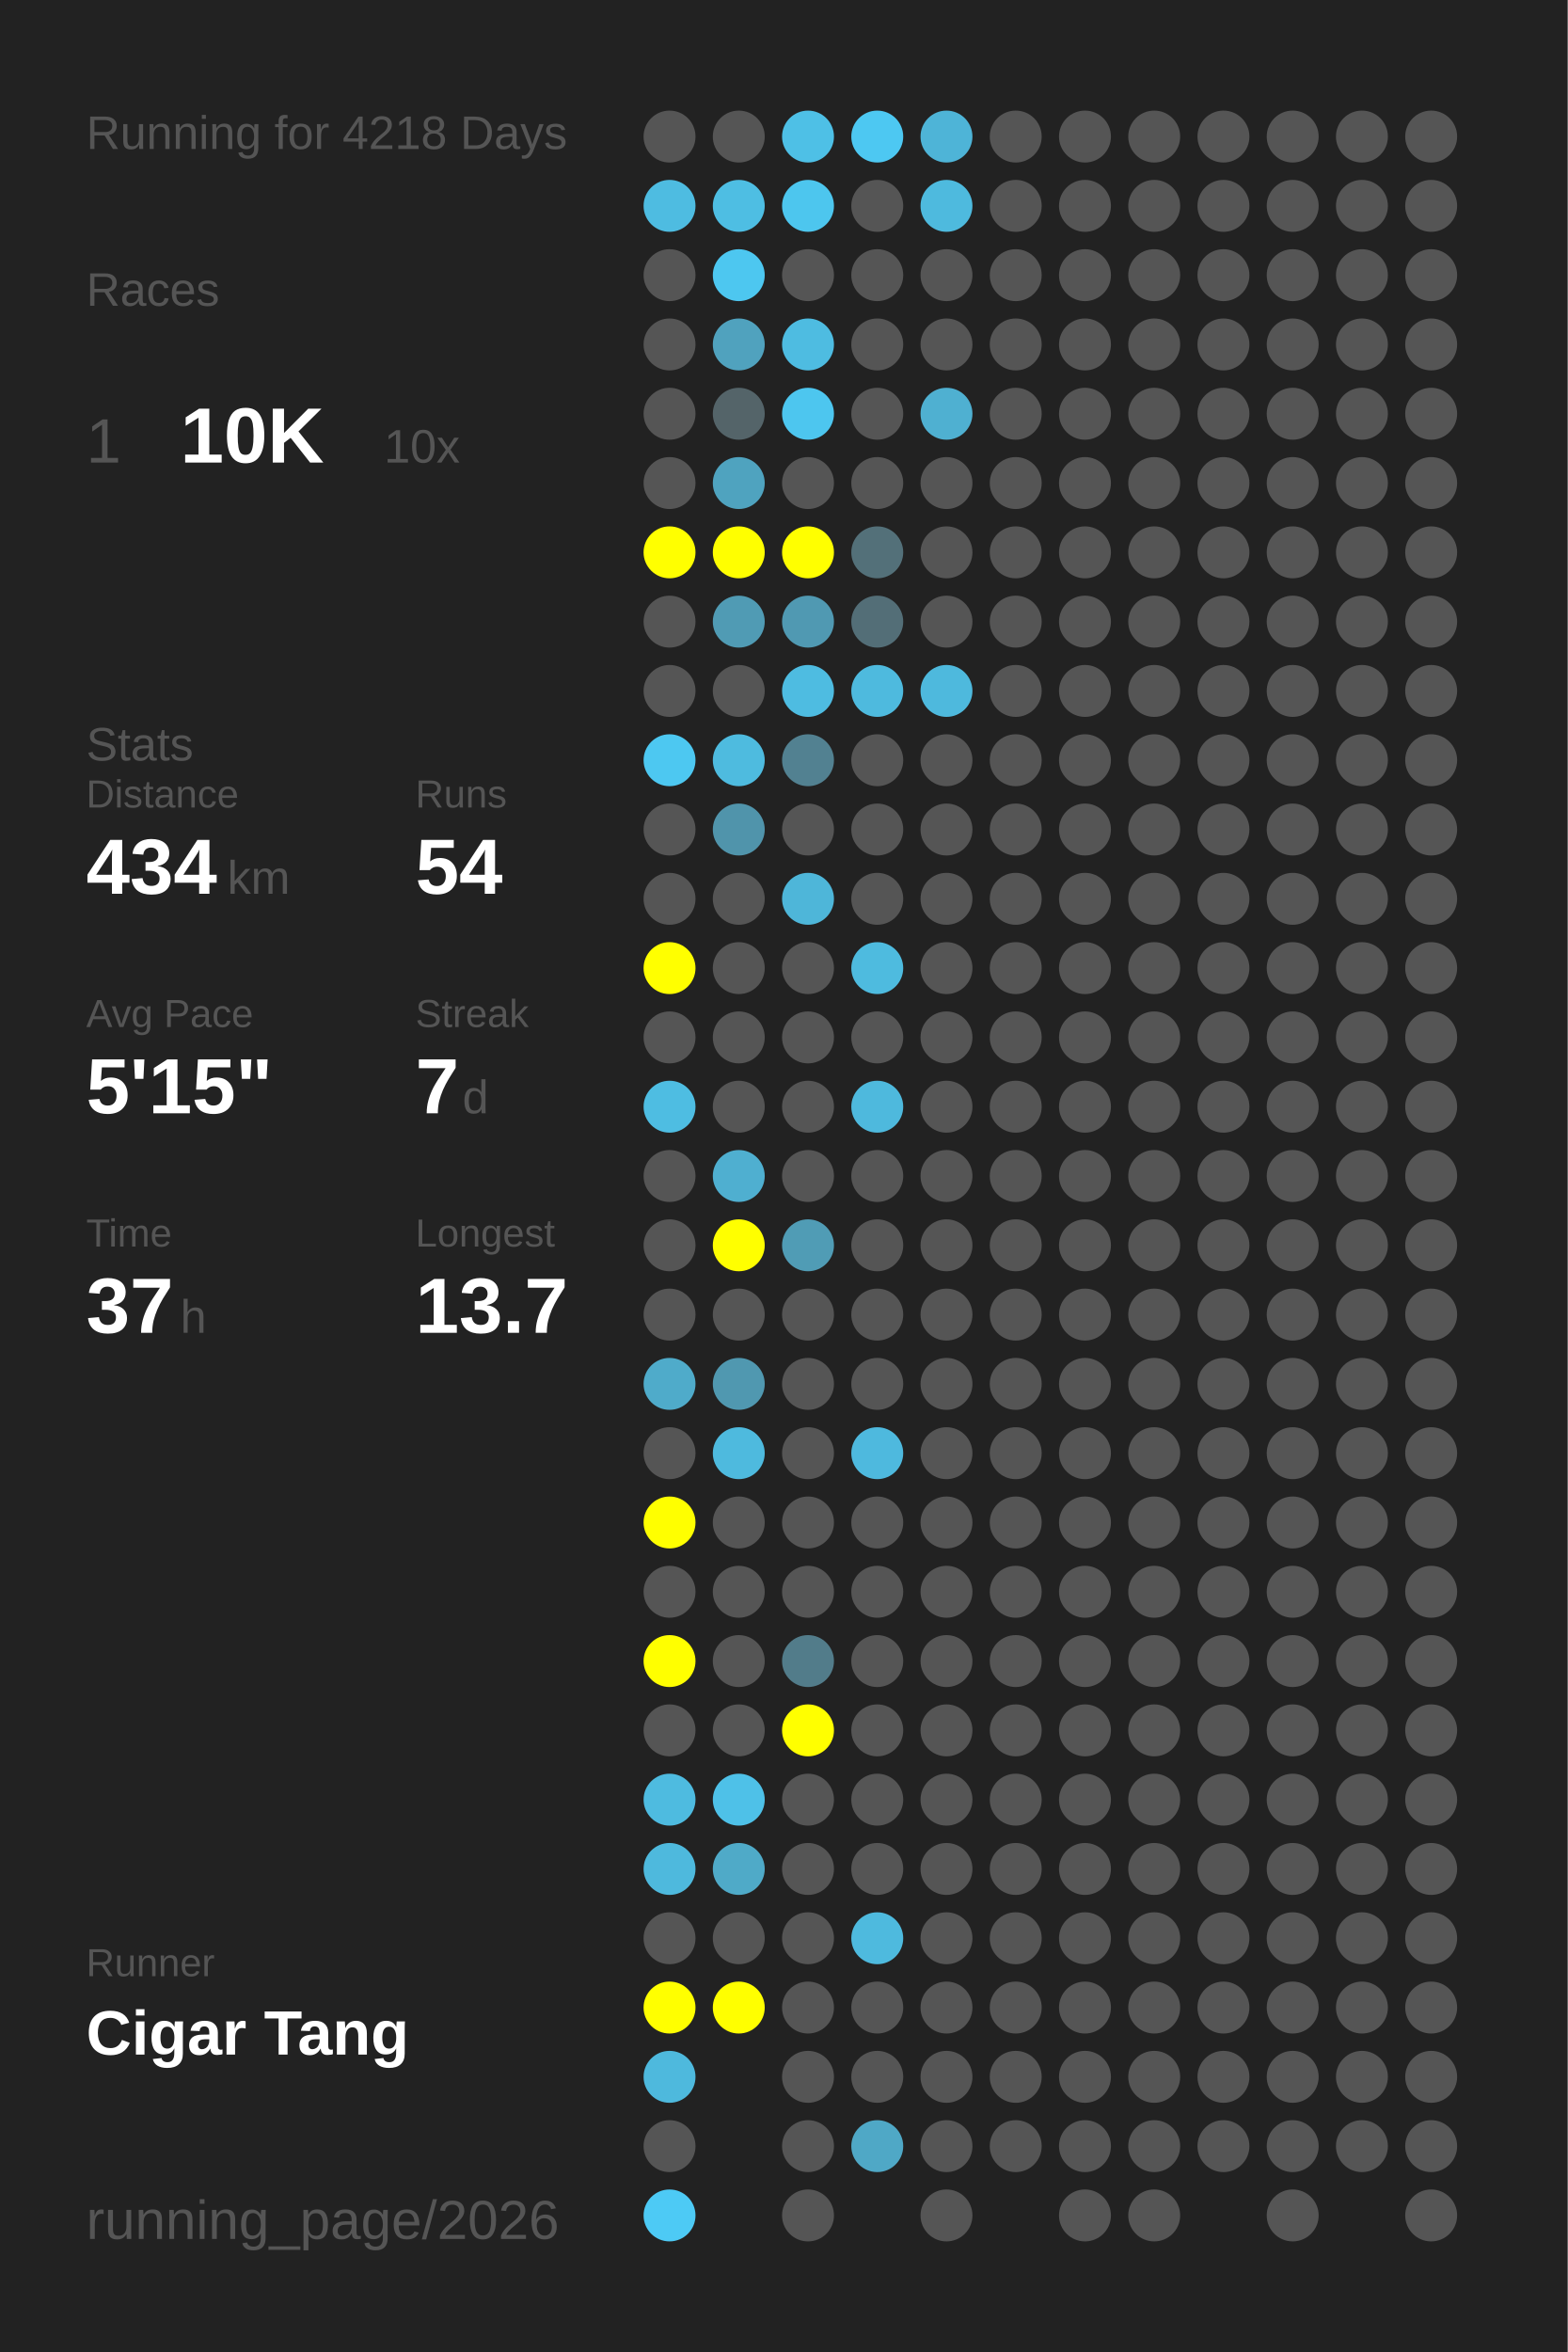
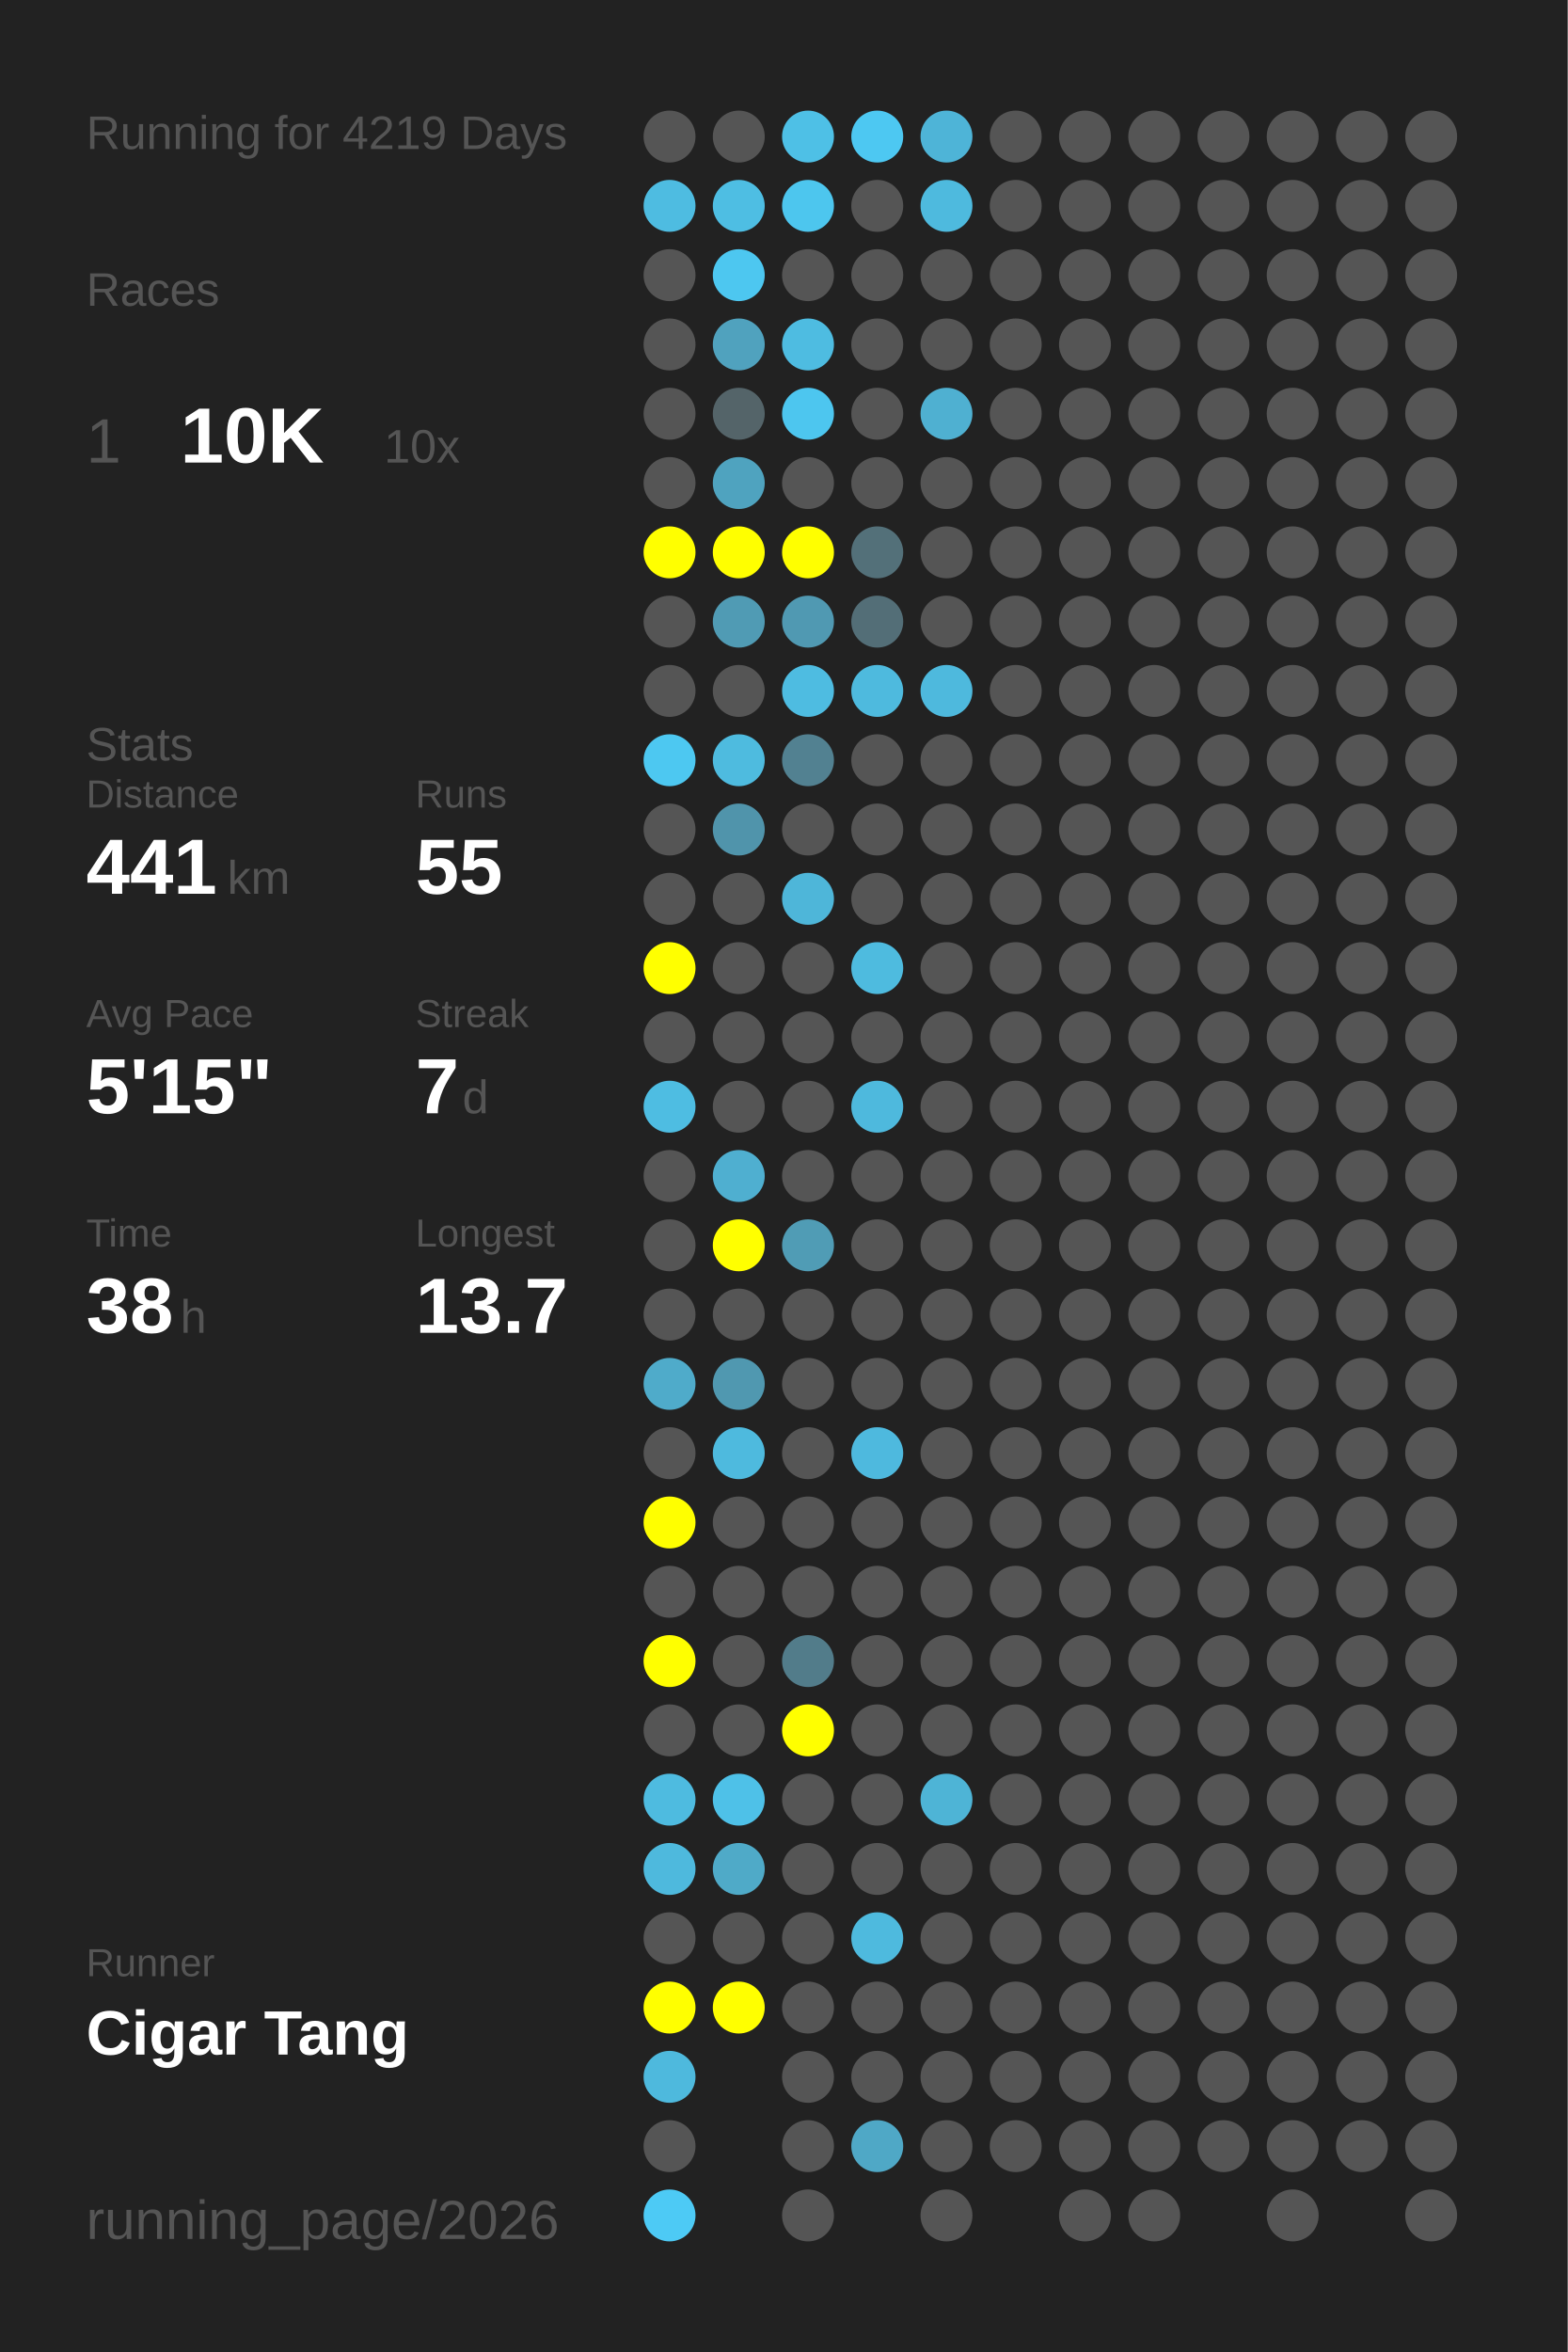
<svg xmlns="http://www.w3.org/2000/svg" baseProfile="full" height="300mm" version="1.1" viewBox="0,0,200,300" width="200mm">
  <defs />
  <rect fill="#222222" height="300" width="200" x="0" y="0" />
-   <text fill="#555555" style="font-size:6px; font-family:Arial;" x="11" y="19">Running for 4218 Days</text>
+   <text fill="#555555" style="font-size:6px; font-family:Arial;" x="11" y="19">Running for 4219 Days</text>
  <text fill="#555555" style="font-size:6px; font-family:Arial;" x="11" y="39">Races</text>
  <text fill="#555555" style="font-size:8px; font-family:Arial;" x="11" y="59">1</text>
  <text fill="#FFFFFF" style="font-size:10px; font-family:Arial; font-weight:bold;" x="23" y="59">10K</text>
  <text fill="#555555" style="font-size:6px; font-family:Arial;" x="49" y="59">10x</text>
  <text fill="#555555" style="font-size:6px; font-family:Arial;" x="11" y="97">Stats</text>
  <text fill="#555555" style="font-size:5px; font-family:Arial;" x="11" y="103">Distance</text>
-   <text fill="#FFFFFF" style="font-size:10px; font-family:Arial; font-weight:bold;" x="11" y="114">434</text>
+   <text fill="#FFFFFF" style="font-size:10px; font-family:Arial; font-weight:bold;" x="11" y="114">441</text>
  <text fill="#555555" style="font-size:6px; font-family:Arial;" x="29" y="114">km</text>
  <text fill="#555555" style="font-size:5px; font-family:Arial;" x="53" y="103">Runs</text>
-   <text fill="#FFFFFF" style="font-size:10px; font-family:Arial; font-weight:bold;" x="53" y="114">54</text>
+   <text fill="#FFFFFF" style="font-size:10px; font-family:Arial; font-weight:bold;" x="53" y="114">55</text>
  <text fill="#555555" style="font-size:5px; font-family:Arial;" x="11" y="131">Avg Pace</text>
  <text fill="#FFFFFF" style="font-size:10px; font-family:Arial; font-weight:bold;" x="11" y="142">5'15"</text>
  <text fill="#555555" style="font-size:5px; font-family:Arial;" x="53" y="131">Streak</text>
  <text fill="#FFFFFF" style="font-size:10px; font-family:Arial; font-weight:bold;" x="53" y="142">7</text>
  <text fill="#555555" style="font-size:6px; font-family:Arial;" x="59" y="142">d</text>
  <text fill="#555555" style="font-size:5px; font-family:Arial;" x="11" y="159">Time</text>
-   <text fill="#FFFFFF" style="font-size:10px; font-family:Arial; font-weight:bold;" x="11" y="170">37</text>
+   <text fill="#FFFFFF" style="font-size:10px; font-family:Arial; font-weight:bold;" x="11" y="170">38</text>
  <text fill="#555555" style="font-size:6px; font-family:Arial;" x="23" y="170">h</text>
  <text fill="#555555" style="font-size:5px; font-family:Arial;" x="53" y="159">Longest</text>
  <text fill="#FFFFFF" style="font-size:10px; font-family:Arial; font-weight:bold;" x="53" y="170">13.7</text>
  <text fill="#555555" style="font-size:5px; font-family:Arial;" x="11" y="252.065">Runner</text>
  <text fill="#FFFFFF" style="font-size:8px; font-family:Arial; font-weight:bold;" x="11" y="262.065">Cigar Tang</text>
  <text fill="#555555" style="font-size:7px; font-family:Arial;" x="11" y="285.581">running_page/2026</text>
  <circle cx="85.417" cy="17.419" fill="#555555" r="3.312" />
  <circle cx="85.417" cy="26.258" fill="#4ebce1" r="3.312" />
  <circle cx="85.417" cy="35.097" fill="#555555" r="3.312" />
  <circle cx="85.417" cy="43.935" fill="#555555" r="3.312" />
  <circle cx="85.417" cy="52.774" fill="#555555" r="3.312" />
  <circle cx="85.417" cy="61.613" fill="#555555" r="3.312" />
  <circle cx="85.417" cy="70.452" fill="#FFFF00" r="3.312" />
  <circle cx="85.417" cy="79.29" fill="#555555" r="3.312" />
  <circle cx="85.417" cy="88.129" fill="#555555" r="3.312" />
  <circle cx="85.417" cy="96.968" fill="#4dc8f1" r="3.312" />
  <circle cx="85.417" cy="105.806" fill="#555555" r="3.312" />
  <circle cx="85.417" cy="114.645" fill="#555555" r="3.312" />
  <circle cx="85.417" cy="123.484" fill="#FFFF00" r="3.312" />
  <circle cx="85.417" cy="132.323" fill="#555555" r="3.312" />
  <circle cx="85.417" cy="141.161" fill="#4ebde2" r="3.312" />
  <circle cx="85.417" cy="150" fill="#555555" r="3.312" />
  <circle cx="85.417" cy="158.839" fill="#555555" r="3.312" />
  <circle cx="85.417" cy="167.677" fill="#555555" r="3.312" />
  <circle cx="85.417" cy="176.516" fill="#4fabca" r="3.312" />
  <circle cx="85.417" cy="185.355" fill="#555555" r="3.312" />
  <circle cx="85.417" cy="194.194" fill="#FFFF00" r="3.312" />
  <circle cx="85.417" cy="203.032" fill="#555555" r="3.312" />
  <circle cx="85.417" cy="211.871" fill="#FFFF00" r="3.312" />
  <circle cx="85.417" cy="220.71" fill="#555555" r="3.312" />
  <circle cx="85.417" cy="229.548" fill="#4ebbe0" r="3.312" />
  <circle cx="85.417" cy="238.387" fill="#4eb9dd" r="3.312" />
  <circle cx="85.417" cy="247.226" fill="#555555" r="3.312" />
  <circle cx="85.417" cy="256.065" fill="#FFFF00" r="3.312" />
  <circle cx="85.417" cy="264.903" fill="#4eb9dd" r="3.312" />
  <circle cx="85.417" cy="273.742" fill="#555555" r="3.312" />
  <circle cx="85.417" cy="282.581" fill="#4dcaf5" r="3.312" />
  <circle cx="94.25" cy="17.419" fill="#555555" r="3.312" />
  <circle cx="94.25" cy="26.258" fill="#4ebee3" r="3.312" />
  <circle cx="94.25" cy="35.097" fill="#4dc7f0" r="3.312" />
  <circle cx="94.25" cy="43.935" fill="#50a2be" r="3.312" />
  <circle cx="94.25" cy="52.774" fill="#546469" r="3.312" />
  <circle cx="94.25" cy="61.613" fill="#4fa3bf" r="3.312" />
  <circle cx="94.25" cy="70.452" fill="#FFFF00" r="3.312" />
  <circle cx="94.25" cy="79.29" fill="#509bb4" r="3.312" />
  <circle cx="94.25" cy="88.129" fill="#555555" r="3.312" />
  <circle cx="94.25" cy="96.968" fill="#4ebbdf" r="3.312" />
  <circle cx="94.25" cy="105.806" fill="#5094ab" r="3.312" />
  <circle cx="94.25" cy="114.645" fill="#555555" r="3.312" />
  <circle cx="94.25" cy="123.484" fill="#555555" r="3.312" />
  <circle cx="94.25" cy="132.323" fill="#555555" r="3.312" />
  <circle cx="94.25" cy="141.161" fill="#555555" r="3.312" />
  <circle cx="94.25" cy="150" fill="#4fafd0" r="3.312" />
  <circle cx="94.25" cy="158.839" fill="#FFFF00" r="3.312" />
  <circle cx="94.25" cy="167.677" fill="#555555" r="3.312" />
  <circle cx="94.25" cy="176.516" fill="#5098b0" r="3.312" />
  <circle cx="94.25" cy="185.355" fill="#4ebade" r="3.312" />
  <circle cx="94.25" cy="194.194" fill="#555555" r="3.312" />
  <circle cx="94.25" cy="203.032" fill="#555555" r="3.312" />
  <circle cx="94.25" cy="211.871" fill="#555555" r="3.312" />
  <circle cx="94.25" cy="220.71" fill="#555555" r="3.312" />
  <circle cx="94.25" cy="229.548" fill="#4ec1e8" r="3.312" />
  <circle cx="94.25" cy="238.387" fill="#4faac8" r="3.312" />
  <circle cx="94.25" cy="247.226" fill="#555555" r="3.312" />
  <circle cx="94.25" cy="256.065" fill="#FFFF00" r="3.312" />
  <circle cx="103.083" cy="17.419" fill="#4ec0e6" r="3.312" />
  <circle cx="103.083" cy="26.258" fill="#4dc6ee" r="3.312" />
  <circle cx="103.083" cy="35.097" fill="#555555" r="3.312" />
  <circle cx="103.083" cy="43.935" fill="#4ebce1" r="3.312" />
  <circle cx="103.083" cy="52.774" fill="#4dc6ef" r="3.312" />
  <circle cx="103.083" cy="61.613" fill="#555555" r="3.312" />
  <circle cx="103.083" cy="70.452" fill="#FFFF00" r="3.312" />
  <circle cx="103.083" cy="79.29" fill="#5099b2" r="3.312" />
  <circle cx="103.083" cy="88.129" fill="#4ebce1" r="3.312" />
  <circle cx="103.083" cy="96.968" fill="#528191" r="3.312" />
  <circle cx="103.083" cy="105.806" fill="#555555" r="3.312" />
  <circle cx="103.083" cy="114.645" fill="#4eb6d9" r="3.312" />
  <circle cx="103.083" cy="123.484" fill="#555555" r="3.312" />
  <circle cx="103.083" cy="132.323" fill="#555555" r="3.312" />
  <circle cx="103.083" cy="141.161" fill="#555555" r="3.312" />
  <circle cx="103.083" cy="150" fill="#555555" r="3.312" />
  <circle cx="103.083" cy="158.839" fill="#509cb5" r="3.312" />
  <circle cx="103.083" cy="167.677" fill="#555555" r="3.312" />
  <circle cx="103.083" cy="176.516" fill="#555555" r="3.312" />
  <circle cx="103.083" cy="185.355" fill="#555555" r="3.312" />
  <circle cx="103.083" cy="194.194" fill="#555555" r="3.312" />
  <circle cx="103.083" cy="203.032" fill="#555555" r="3.312" />
  <circle cx="103.083" cy="211.871" fill="#527c8a" r="3.312" />
  <circle cx="103.083" cy="220.71" fill="#FFFF00" r="3.312" />
  <circle cx="103.083" cy="229.548" fill="#555555" r="3.312" />
  <circle cx="103.083" cy="238.387" fill="#555555" r="3.312" />
  <circle cx="103.083" cy="247.226" fill="#555555" r="3.312" />
  <circle cx="103.083" cy="256.065" fill="#555555" r="3.312" />
  <circle cx="103.083" cy="264.903" fill="#555555" r="3.312" />
  <circle cx="103.083" cy="273.742" fill="#555555" r="3.312" />
  <circle cx="103.083" cy="282.581" fill="#555555" r="3.312" />
  <circle cx="111.917" cy="17.419" fill="#4dc8f2" r="3.312" />
  <circle cx="111.917" cy="26.258" fill="#555555" r="3.312" />
  <circle cx="111.917" cy="35.097" fill="#555555" r="3.312" />
  <circle cx="111.917" cy="43.935" fill="#555555" r="3.312" />
  <circle cx="111.917" cy="52.774" fill="#555555" r="3.312" />
  <circle cx="111.917" cy="61.613" fill="#555555" r="3.312" />
  <circle cx="111.917" cy="70.452" fill="#537079" r="3.312" />
  <circle cx="111.917" cy="79.29" fill="#536e77" r="3.312" />
  <circle cx="111.917" cy="88.129" fill="#4ebade" r="3.312" />
  <circle cx="111.917" cy="96.968" fill="#555555" r="3.312" />
  <circle cx="111.917" cy="105.806" fill="#555555" r="3.312" />
  <circle cx="111.917" cy="114.645" fill="#555555" r="3.312" />
  <circle cx="111.917" cy="123.484" fill="#4ebbdf" r="3.312" />
  <circle cx="111.917" cy="132.323" fill="#555555" r="3.312" />
  <circle cx="111.917" cy="141.161" fill="#4eb9dd" r="3.312" />
  <circle cx="111.917" cy="150" fill="#555555" r="3.312" />
  <circle cx="111.917" cy="158.839" fill="#555555" r="3.312" />
  <circle cx="111.917" cy="167.677" fill="#555555" r="3.312" />
  <circle cx="111.917" cy="176.516" fill="#555555" r="3.312" />
  <circle cx="111.917" cy="185.355" fill="#4eb9de" r="3.312" />
  <circle cx="111.917" cy="194.194" fill="#555555" r="3.312" />
  <circle cx="111.917" cy="203.032" fill="#555555" r="3.312" />
  <circle cx="111.917" cy="211.871" fill="#555555" r="3.312" />
  <circle cx="111.917" cy="220.71" fill="#555555" r="3.312" />
  <circle cx="111.917" cy="229.548" fill="#555555" r="3.312" />
  <circle cx="111.917" cy="238.387" fill="#555555" r="3.312" />
  <circle cx="111.917" cy="247.226" fill="#4ebade" r="3.312" />
  <circle cx="111.917" cy="256.065" fill="#555555" r="3.312" />
  <circle cx="111.917" cy="264.903" fill="#555555" r="3.312" />
  <circle cx="111.917" cy="273.742" fill="#4fa8c6" r="3.312" />
  <circle cx="120.75" cy="17.419" fill="#4eb4d7" r="3.312" />
  <circle cx="120.75" cy="26.258" fill="#4ebade" r="3.312" />
  <circle cx="120.75" cy="35.097" fill="#555555" r="3.312" />
  <circle cx="120.75" cy="43.935" fill="#555555" r="3.312" />
  <circle cx="120.75" cy="52.774" fill="#4fb0d1" r="3.312" />
  <circle cx="120.75" cy="61.613" fill="#555555" r="3.312" />
  <circle cx="120.75" cy="70.452" fill="#555555" r="3.312" />
  <circle cx="120.75" cy="79.29" fill="#555555" r="3.312" />
  <circle cx="120.75" cy="88.129" fill="#4eb9dd" r="3.312" />
  <circle cx="120.75" cy="96.968" fill="#555555" r="3.312" />
  <circle cx="120.75" cy="105.806" fill="#555555" r="3.312" />
  <circle cx="120.75" cy="114.645" fill="#555555" r="3.312" />
  <circle cx="120.75" cy="123.484" fill="#555555" r="3.312" />
  <circle cx="120.75" cy="132.323" fill="#555555" r="3.312" />
  <circle cx="120.75" cy="141.161" fill="#555555" r="3.312" />
  <circle cx="120.75" cy="150" fill="#555555" r="3.312" />
  <circle cx="120.75" cy="158.839" fill="#555555" r="3.312" />
  <circle cx="120.75" cy="167.677" fill="#555555" r="3.312" />
  <circle cx="120.75" cy="176.516" fill="#555555" r="3.312" />
  <circle cx="120.75" cy="185.355" fill="#555555" r="3.312" />
  <circle cx="120.75" cy="194.194" fill="#555555" r="3.312" />
  <circle cx="120.75" cy="203.032" fill="#555555" r="3.312" />
  <circle cx="120.75" cy="211.871" fill="#555555" r="3.312" />
  <circle cx="120.75" cy="220.71" fill="#555555" r="3.312" />
-   <circle cx="120.75" cy="229.548" fill="#555555" r="3.312" />
+   <circle cx="120.75" cy="229.548" fill="#4eb4d6" r="3.312" />
  <circle cx="120.75" cy="238.387" fill="#555555" r="3.312" />
  <circle cx="120.75" cy="247.226" fill="#555555" r="3.312" />
  <circle cx="120.75" cy="256.065" fill="#555555" r="3.312" />
  <circle cx="120.75" cy="264.903" fill="#555555" r="3.312" />
  <circle cx="120.75" cy="273.742" fill="#555555" r="3.312" />
  <circle cx="120.75" cy="282.581" fill="#555555" r="3.312" />
  <circle cx="129.583" cy="17.419" fill="#555555" r="3.312" />
  <circle cx="129.583" cy="26.258" fill="#555555" r="3.312" />
  <circle cx="129.583" cy="35.097" fill="#555555" r="3.312" />
  <circle cx="129.583" cy="43.935" fill="#555555" r="3.312" />
  <circle cx="129.583" cy="52.774" fill="#555555" r="3.312" />
  <circle cx="129.583" cy="61.613" fill="#555555" r="3.312" />
  <circle cx="129.583" cy="70.452" fill="#555555" r="3.312" />
  <circle cx="129.583" cy="79.29" fill="#555555" r="3.312" />
  <circle cx="129.583" cy="88.129" fill="#555555" r="3.312" />
  <circle cx="129.583" cy="96.968" fill="#555555" r="3.312" />
  <circle cx="129.583" cy="105.806" fill="#555555" r="3.312" />
  <circle cx="129.583" cy="114.645" fill="#555555" r="3.312" />
  <circle cx="129.583" cy="123.484" fill="#555555" r="3.312" />
  <circle cx="129.583" cy="132.323" fill="#555555" r="3.312" />
  <circle cx="129.583" cy="141.161" fill="#555555" r="3.312" />
  <circle cx="129.583" cy="150" fill="#555555" r="3.312" />
  <circle cx="129.583" cy="158.839" fill="#555555" r="3.312" />
  <circle cx="129.583" cy="167.677" fill="#555555" r="3.312" />
  <circle cx="129.583" cy="176.516" fill="#555555" r="3.312" />
  <circle cx="129.583" cy="185.355" fill="#555555" r="3.312" />
  <circle cx="129.583" cy="194.194" fill="#555555" r="3.312" />
  <circle cx="129.583" cy="203.032" fill="#555555" r="3.312" />
  <circle cx="129.583" cy="211.871" fill="#555555" r="3.312" />
  <circle cx="129.583" cy="220.71" fill="#555555" r="3.312" />
  <circle cx="129.583" cy="229.548" fill="#555555" r="3.312" />
  <circle cx="129.583" cy="238.387" fill="#555555" r="3.312" />
  <circle cx="129.583" cy="247.226" fill="#555555" r="3.312" />
  <circle cx="129.583" cy="256.065" fill="#555555" r="3.312" />
  <circle cx="129.583" cy="264.903" fill="#555555" r="3.312" />
  <circle cx="129.583" cy="273.742" fill="#555555" r="3.312" />
  <circle cx="138.417" cy="17.419" fill="#555555" r="3.312" />
  <circle cx="138.417" cy="26.258" fill="#555555" r="3.312" />
  <circle cx="138.417" cy="35.097" fill="#555555" r="3.312" />
  <circle cx="138.417" cy="43.935" fill="#555555" r="3.312" />
  <circle cx="138.417" cy="52.774" fill="#555555" r="3.312" />
  <circle cx="138.417" cy="61.613" fill="#555555" r="3.312" />
  <circle cx="138.417" cy="70.452" fill="#555555" r="3.312" />
  <circle cx="138.417" cy="79.29" fill="#555555" r="3.312" />
  <circle cx="138.417" cy="88.129" fill="#555555" r="3.312" />
  <circle cx="138.417" cy="96.968" fill="#555555" r="3.312" />
  <circle cx="138.417" cy="105.806" fill="#555555" r="3.312" />
  <circle cx="138.417" cy="114.645" fill="#555555" r="3.312" />
  <circle cx="138.417" cy="123.484" fill="#555555" r="3.312" />
  <circle cx="138.417" cy="132.323" fill="#555555" r="3.312" />
  <circle cx="138.417" cy="141.161" fill="#555555" r="3.312" />
  <circle cx="138.417" cy="150" fill="#555555" r="3.312" />
  <circle cx="138.417" cy="158.839" fill="#555555" r="3.312" />
  <circle cx="138.417" cy="167.677" fill="#555555" r="3.312" />
  <circle cx="138.417" cy="176.516" fill="#555555" r="3.312" />
  <circle cx="138.417" cy="185.355" fill="#555555" r="3.312" />
  <circle cx="138.417" cy="194.194" fill="#555555" r="3.312" />
  <circle cx="138.417" cy="203.032" fill="#555555" r="3.312" />
  <circle cx="138.417" cy="211.871" fill="#555555" r="3.312" />
  <circle cx="138.417" cy="220.71" fill="#555555" r="3.312" />
  <circle cx="138.417" cy="229.548" fill="#555555" r="3.312" />
  <circle cx="138.417" cy="238.387" fill="#555555" r="3.312" />
  <circle cx="138.417" cy="247.226" fill="#555555" r="3.312" />
  <circle cx="138.417" cy="256.065" fill="#555555" r="3.312" />
  <circle cx="138.417" cy="264.903" fill="#555555" r="3.312" />
  <circle cx="138.417" cy="273.742" fill="#555555" r="3.312" />
  <circle cx="138.417" cy="282.581" fill="#555555" r="3.312" />
  <circle cx="147.25" cy="17.419" fill="#555555" r="3.312" />
  <circle cx="147.25" cy="26.258" fill="#555555" r="3.312" />
  <circle cx="147.25" cy="35.097" fill="#555555" r="3.312" />
  <circle cx="147.25" cy="43.935" fill="#555555" r="3.312" />
  <circle cx="147.25" cy="52.774" fill="#555555" r="3.312" />
  <circle cx="147.25" cy="61.613" fill="#555555" r="3.312" />
  <circle cx="147.25" cy="70.452" fill="#555555" r="3.312" />
  <circle cx="147.25" cy="79.29" fill="#555555" r="3.312" />
  <circle cx="147.25" cy="88.129" fill="#555555" r="3.312" />
  <circle cx="147.25" cy="96.968" fill="#555555" r="3.312" />
  <circle cx="147.25" cy="105.806" fill="#555555" r="3.312" />
  <circle cx="147.25" cy="114.645" fill="#555555" r="3.312" />
  <circle cx="147.25" cy="123.484" fill="#555555" r="3.312" />
  <circle cx="147.25" cy="132.323" fill="#555555" r="3.312" />
  <circle cx="147.25" cy="141.161" fill="#555555" r="3.312" />
  <circle cx="147.25" cy="150" fill="#555555" r="3.312" />
  <circle cx="147.25" cy="158.839" fill="#555555" r="3.312" />
  <circle cx="147.25" cy="167.677" fill="#555555" r="3.312" />
  <circle cx="147.25" cy="176.516" fill="#555555" r="3.312" />
  <circle cx="147.25" cy="185.355" fill="#555555" r="3.312" />
  <circle cx="147.25" cy="194.194" fill="#555555" r="3.312" />
  <circle cx="147.25" cy="203.032" fill="#555555" r="3.312" />
  <circle cx="147.25" cy="211.871" fill="#555555" r="3.312" />
  <circle cx="147.25" cy="220.71" fill="#555555" r="3.312" />
  <circle cx="147.25" cy="229.548" fill="#555555" r="3.312" />
  <circle cx="147.25" cy="238.387" fill="#555555" r="3.312" />
  <circle cx="147.25" cy="247.226" fill="#555555" r="3.312" />
  <circle cx="147.25" cy="256.065" fill="#555555" r="3.312" />
  <circle cx="147.25" cy="264.903" fill="#555555" r="3.312" />
  <circle cx="147.25" cy="273.742" fill="#555555" r="3.312" />
  <circle cx="147.25" cy="282.581" fill="#555555" r="3.312" />
  <circle cx="156.083" cy="17.419" fill="#555555" r="3.312" />
  <circle cx="156.083" cy="26.258" fill="#555555" r="3.312" />
  <circle cx="156.083" cy="35.097" fill="#555555" r="3.312" />
  <circle cx="156.083" cy="43.935" fill="#555555" r="3.312" />
  <circle cx="156.083" cy="52.774" fill="#555555" r="3.312" />
  <circle cx="156.083" cy="61.613" fill="#555555" r="3.312" />
  <circle cx="156.083" cy="70.452" fill="#555555" r="3.312" />
  <circle cx="156.083" cy="79.29" fill="#555555" r="3.312" />
  <circle cx="156.083" cy="88.129" fill="#555555" r="3.312" />
  <circle cx="156.083" cy="96.968" fill="#555555" r="3.312" />
  <circle cx="156.083" cy="105.806" fill="#555555" r="3.312" />
  <circle cx="156.083" cy="114.645" fill="#555555" r="3.312" />
  <circle cx="156.083" cy="123.484" fill="#555555" r="3.312" />
  <circle cx="156.083" cy="132.323" fill="#555555" r="3.312" />
  <circle cx="156.083" cy="141.161" fill="#555555" r="3.312" />
  <circle cx="156.083" cy="150" fill="#555555" r="3.312" />
  <circle cx="156.083" cy="158.839" fill="#555555" r="3.312" />
  <circle cx="156.083" cy="167.677" fill="#555555" r="3.312" />
  <circle cx="156.083" cy="176.516" fill="#555555" r="3.312" />
  <circle cx="156.083" cy="185.355" fill="#555555" r="3.312" />
  <circle cx="156.083" cy="194.194" fill="#555555" r="3.312" />
  <circle cx="156.083" cy="203.032" fill="#555555" r="3.312" />
  <circle cx="156.083" cy="211.871" fill="#555555" r="3.312" />
  <circle cx="156.083" cy="220.71" fill="#555555" r="3.312" />
  <circle cx="156.083" cy="229.548" fill="#555555" r="3.312" />
  <circle cx="156.083" cy="238.387" fill="#555555" r="3.312" />
  <circle cx="156.083" cy="247.226" fill="#555555" r="3.312" />
  <circle cx="156.083" cy="256.065" fill="#555555" r="3.312" />
  <circle cx="156.083" cy="264.903" fill="#555555" r="3.312" />
  <circle cx="156.083" cy="273.742" fill="#555555" r="3.312" />
  <circle cx="164.917" cy="17.419" fill="#555555" r="3.312" />
  <circle cx="164.917" cy="26.258" fill="#555555" r="3.312" />
  <circle cx="164.917" cy="35.097" fill="#555555" r="3.312" />
  <circle cx="164.917" cy="43.935" fill="#555555" r="3.312" />
  <circle cx="164.917" cy="52.774" fill="#555555" r="3.312" />
  <circle cx="164.917" cy="61.613" fill="#555555" r="3.312" />
  <circle cx="164.917" cy="70.452" fill="#555555" r="3.312" />
  <circle cx="164.917" cy="79.29" fill="#555555" r="3.312" />
  <circle cx="164.917" cy="88.129" fill="#555555" r="3.312" />
  <circle cx="164.917" cy="96.968" fill="#555555" r="3.312" />
  <circle cx="164.917" cy="105.806" fill="#555555" r="3.312" />
  <circle cx="164.917" cy="114.645" fill="#555555" r="3.312" />
  <circle cx="164.917" cy="123.484" fill="#555555" r="3.312" />
  <circle cx="164.917" cy="132.323" fill="#555555" r="3.312" />
  <circle cx="164.917" cy="141.161" fill="#555555" r="3.312" />
  <circle cx="164.917" cy="150" fill="#555555" r="3.312" />
  <circle cx="164.917" cy="158.839" fill="#555555" r="3.312" />
  <circle cx="164.917" cy="167.677" fill="#555555" r="3.312" />
  <circle cx="164.917" cy="176.516" fill="#555555" r="3.312" />
  <circle cx="164.917" cy="185.355" fill="#555555" r="3.312" />
  <circle cx="164.917" cy="194.194" fill="#555555" r="3.312" />
  <circle cx="164.917" cy="203.032" fill="#555555" r="3.312" />
  <circle cx="164.917" cy="211.871" fill="#555555" r="3.312" />
  <circle cx="164.917" cy="220.71" fill="#555555" r="3.312" />
  <circle cx="164.917" cy="229.548" fill="#555555" r="3.312" />
  <circle cx="164.917" cy="238.387" fill="#555555" r="3.312" />
  <circle cx="164.917" cy="247.226" fill="#555555" r="3.312" />
  <circle cx="164.917" cy="256.065" fill="#555555" r="3.312" />
  <circle cx="164.917" cy="264.903" fill="#555555" r="3.312" />
  <circle cx="164.917" cy="273.742" fill="#555555" r="3.312" />
  <circle cx="164.917" cy="282.581" fill="#555555" r="3.312" />
  <circle cx="173.75" cy="17.419" fill="#555555" r="3.312" />
  <circle cx="173.75" cy="26.258" fill="#555555" r="3.312" />
  <circle cx="173.75" cy="35.097" fill="#555555" r="3.312" />
  <circle cx="173.75" cy="43.935" fill="#555555" r="3.312" />
  <circle cx="173.75" cy="52.774" fill="#555555" r="3.312" />
  <circle cx="173.75" cy="61.613" fill="#555555" r="3.312" />
  <circle cx="173.75" cy="70.452" fill="#555555" r="3.312" />
  <circle cx="173.75" cy="79.29" fill="#555555" r="3.312" />
  <circle cx="173.75" cy="88.129" fill="#555555" r="3.312" />
  <circle cx="173.75" cy="96.968" fill="#555555" r="3.312" />
  <circle cx="173.75" cy="105.806" fill="#555555" r="3.312" />
  <circle cx="173.75" cy="114.645" fill="#555555" r="3.312" />
  <circle cx="173.75" cy="123.484" fill="#555555" r="3.312" />
  <circle cx="173.75" cy="132.323" fill="#555555" r="3.312" />
  <circle cx="173.75" cy="141.161" fill="#555555" r="3.312" />
  <circle cx="173.75" cy="150" fill="#555555" r="3.312" />
  <circle cx="173.75" cy="158.839" fill="#555555" r="3.312" />
  <circle cx="173.75" cy="167.677" fill="#555555" r="3.312" />
  <circle cx="173.75" cy="176.516" fill="#555555" r="3.312" />
  <circle cx="173.75" cy="185.355" fill="#555555" r="3.312" />
  <circle cx="173.75" cy="194.194" fill="#555555" r="3.312" />
  <circle cx="173.75" cy="203.032" fill="#555555" r="3.312" />
  <circle cx="173.75" cy="211.871" fill="#555555" r="3.312" />
  <circle cx="173.75" cy="220.71" fill="#555555" r="3.312" />
  <circle cx="173.75" cy="229.548" fill="#555555" r="3.312" />
  <circle cx="173.75" cy="238.387" fill="#555555" r="3.312" />
  <circle cx="173.75" cy="247.226" fill="#555555" r="3.312" />
  <circle cx="173.75" cy="256.065" fill="#555555" r="3.312" />
  <circle cx="173.75" cy="264.903" fill="#555555" r="3.312" />
  <circle cx="173.75" cy="273.742" fill="#555555" r="3.312" />
  <circle cx="182.583" cy="17.419" fill="#555555" r="3.312" />
  <circle cx="182.583" cy="26.258" fill="#555555" r="3.312" />
  <circle cx="182.583" cy="35.097" fill="#555555" r="3.312" />
  <circle cx="182.583" cy="43.935" fill="#555555" r="3.312" />
  <circle cx="182.583" cy="52.774" fill="#555555" r="3.312" />
  <circle cx="182.583" cy="61.613" fill="#555555" r="3.312" />
  <circle cx="182.583" cy="70.452" fill="#555555" r="3.312" />
  <circle cx="182.583" cy="79.29" fill="#555555" r="3.312" />
  <circle cx="182.583" cy="88.129" fill="#555555" r="3.312" />
  <circle cx="182.583" cy="96.968" fill="#555555" r="3.312" />
  <circle cx="182.583" cy="105.806" fill="#555555" r="3.312" />
  <circle cx="182.583" cy="114.645" fill="#555555" r="3.312" />
  <circle cx="182.583" cy="123.484" fill="#555555" r="3.312" />
  <circle cx="182.583" cy="132.323" fill="#555555" r="3.312" />
  <circle cx="182.583" cy="141.161" fill="#555555" r="3.312" />
  <circle cx="182.583" cy="150" fill="#555555" r="3.312" />
  <circle cx="182.583" cy="158.839" fill="#555555" r="3.312" />
  <circle cx="182.583" cy="167.677" fill="#555555" r="3.312" />
  <circle cx="182.583" cy="176.516" fill="#555555" r="3.312" />
  <circle cx="182.583" cy="185.355" fill="#555555" r="3.312" />
  <circle cx="182.583" cy="194.194" fill="#555555" r="3.312" />
  <circle cx="182.583" cy="203.032" fill="#555555" r="3.312" />
  <circle cx="182.583" cy="211.871" fill="#555555" r="3.312" />
  <circle cx="182.583" cy="220.71" fill="#555555" r="3.312" />
  <circle cx="182.583" cy="229.548" fill="#555555" r="3.312" />
  <circle cx="182.583" cy="238.387" fill="#555555" r="3.312" />
  <circle cx="182.583" cy="247.226" fill="#555555" r="3.312" />
  <circle cx="182.583" cy="256.065" fill="#555555" r="3.312" />
  <circle cx="182.583" cy="264.903" fill="#555555" r="3.312" />
  <circle cx="182.583" cy="273.742" fill="#555555" r="3.312" />
  <circle cx="182.583" cy="282.581" fill="#555555" r="3.312" />
</svg>
